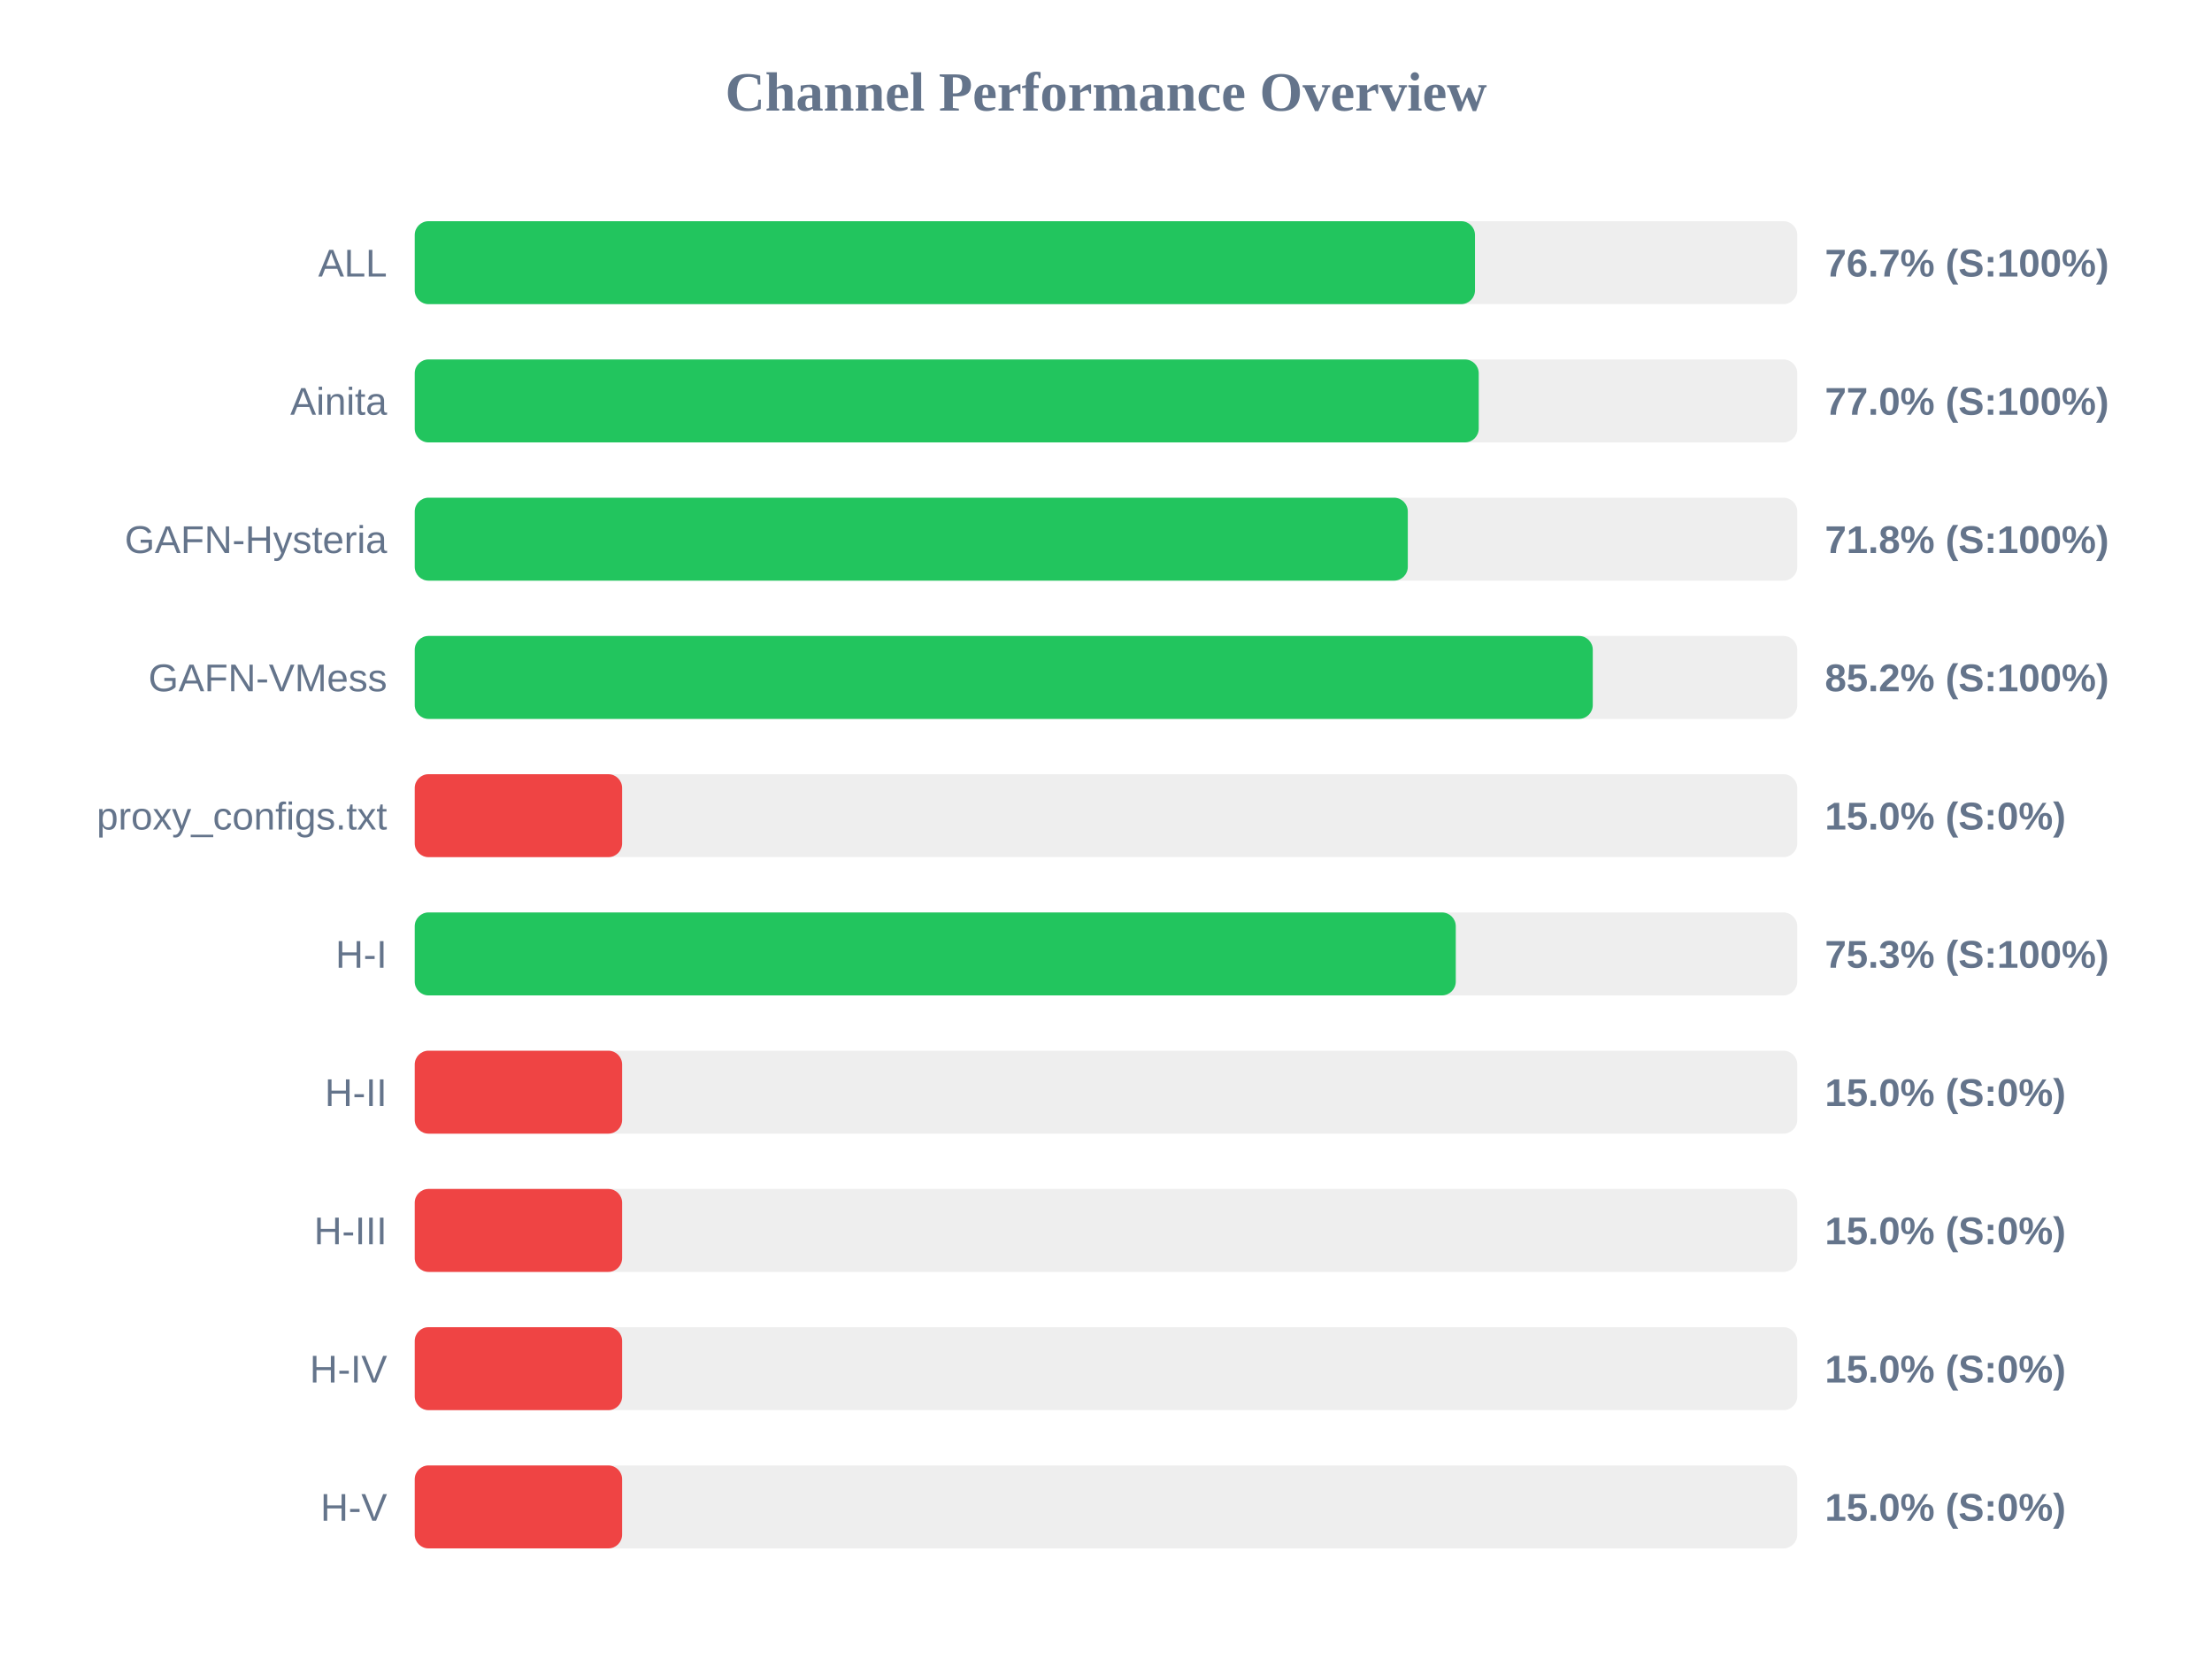
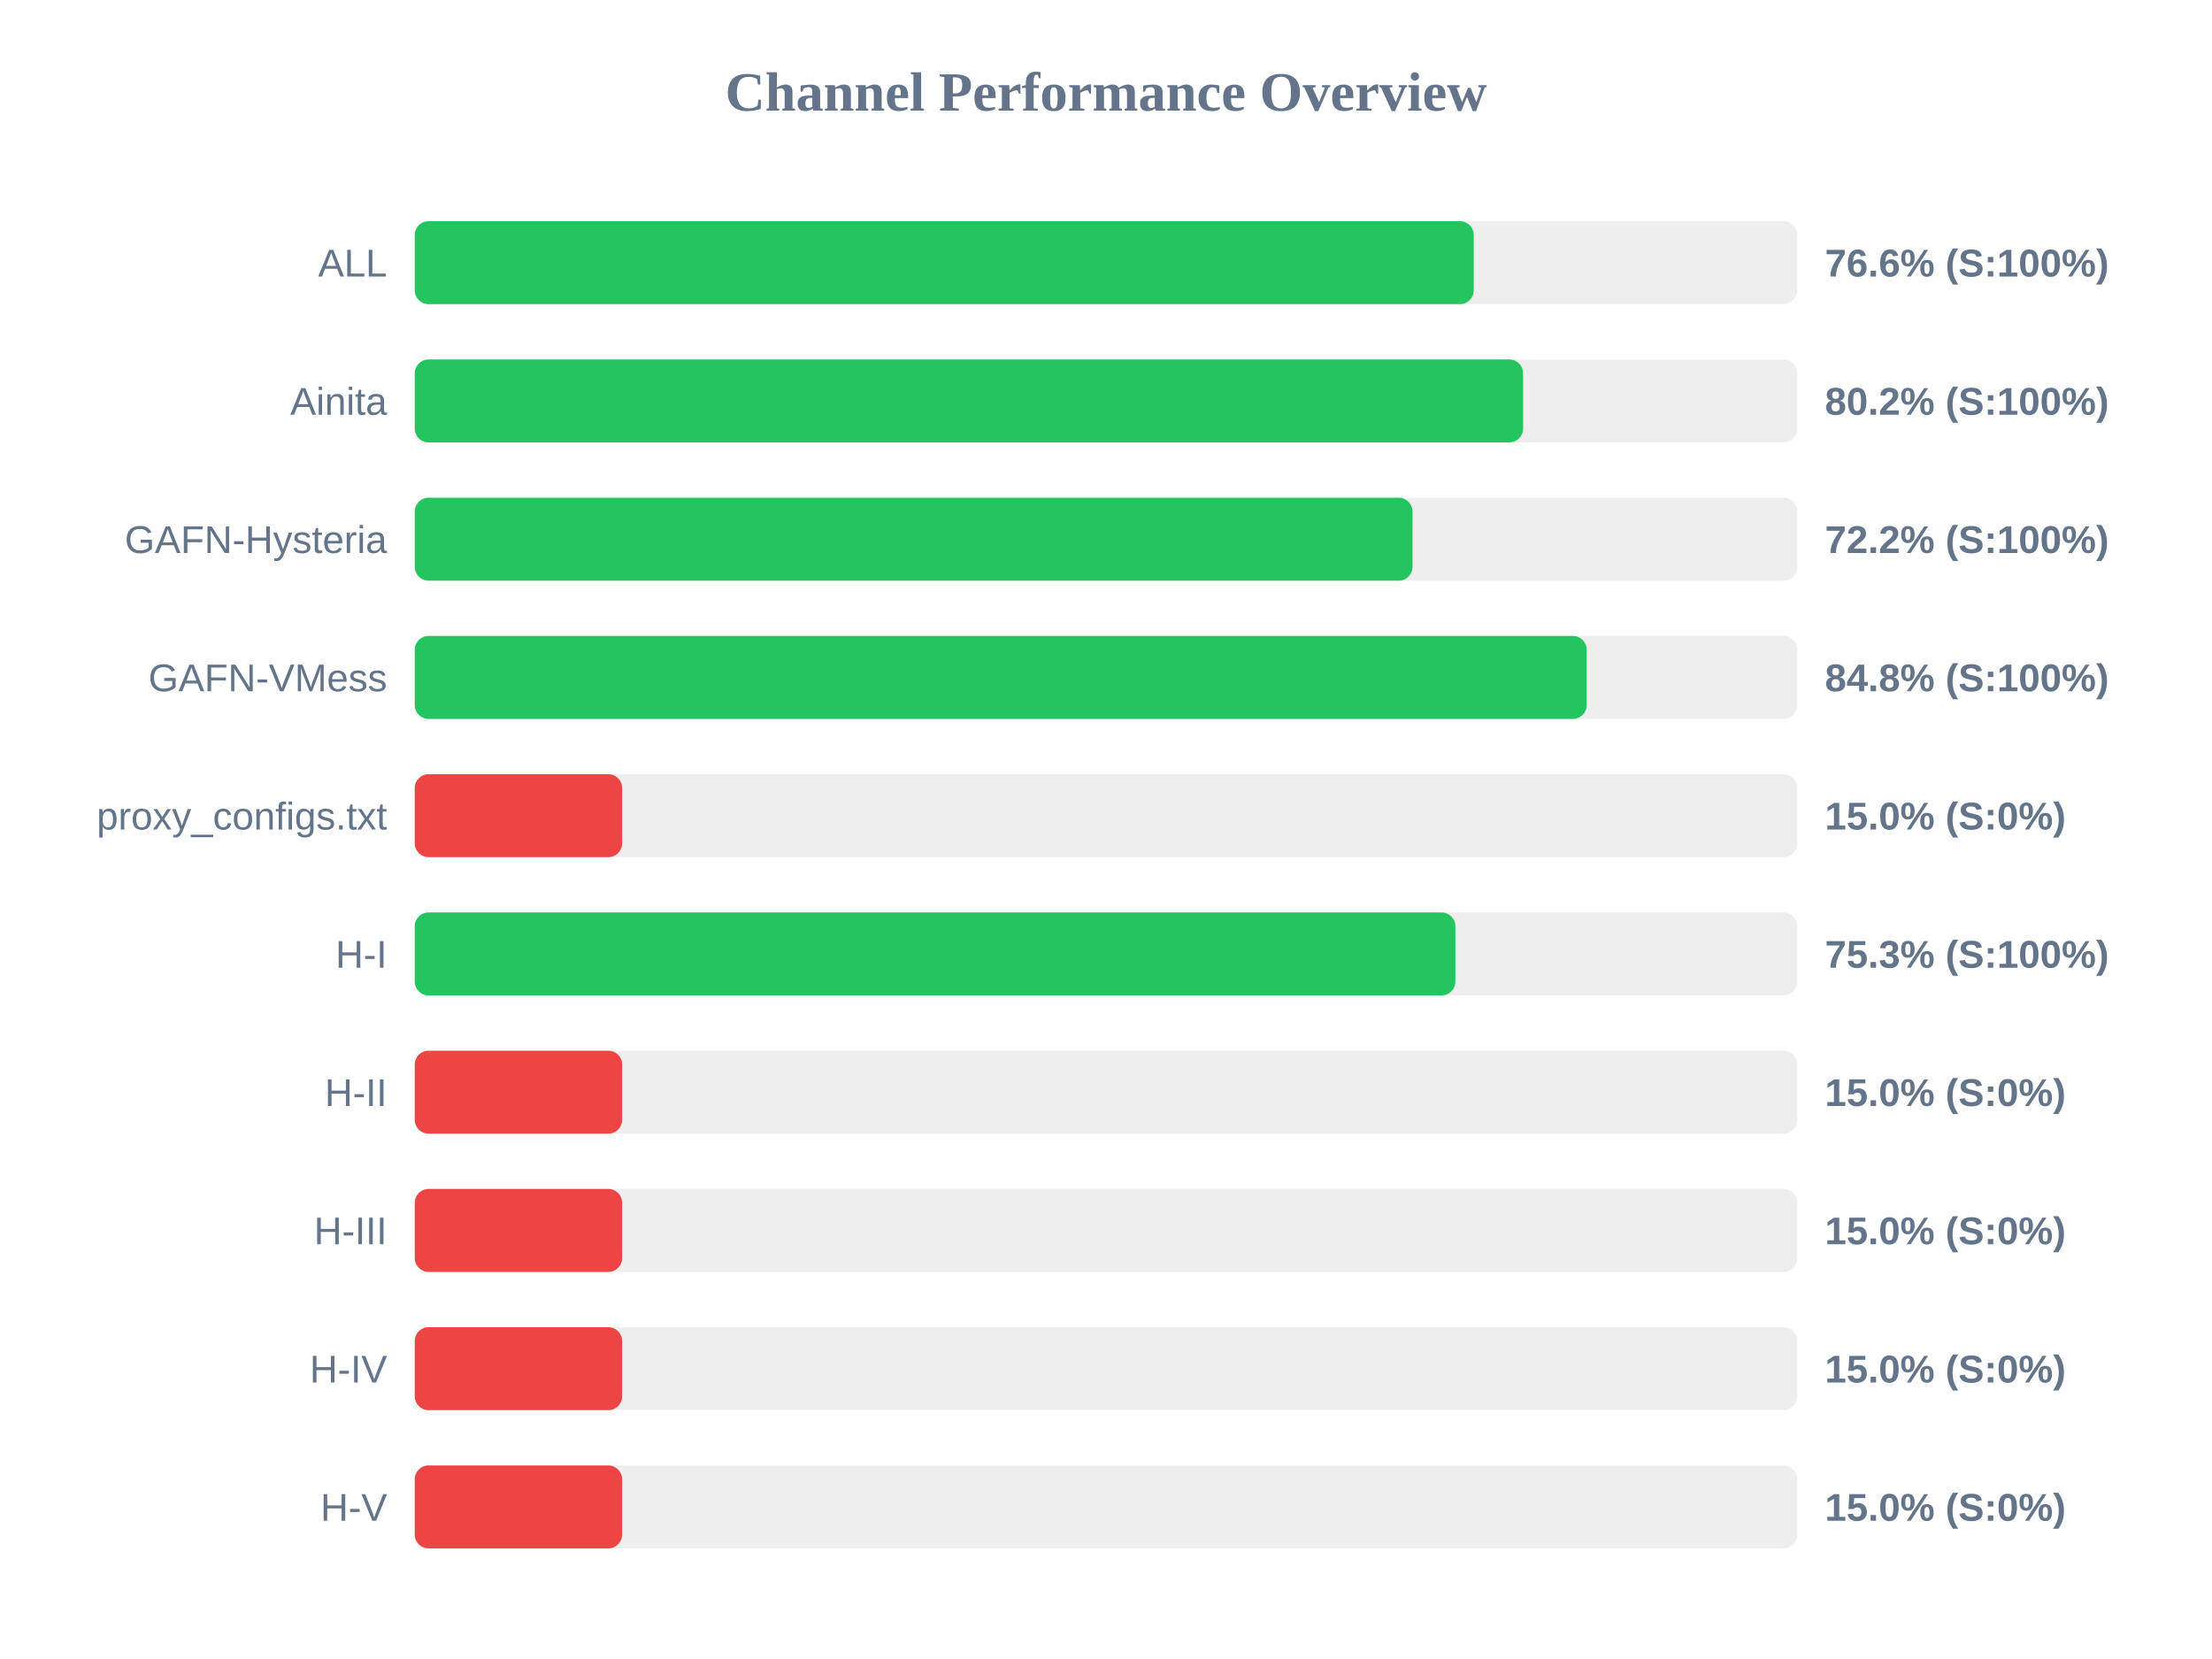
<svg xmlns="http://www.w3.org/2000/svg" width="800" height="600" version="1.1">
  <style>
        .row { font: 14px Arial; fill: #64748b; }
        .score { font: bold 14px Arial; fill: #64748b; }
    </style>
  <text x="400" y="40" text-anchor="middle" font-size="20px" font-weight="bold" fill="#64748b">Channel Performance Overview</text>
  <rect x="150" y="80" width="500" height="30" fill="#eee" rx="5" />
-   <rect x="150" y="80" width="383.45" height="30" fill="#22c55e" rx="5" />
+   <rect x="150" y="80" width="383.0" height="30" fill="#22c55e" rx="5" />
  <text x="140" y="100" text-anchor="end" class="row">ALL</text>
-   <text x="660" y="100" text-anchor="start" class="score">76.7% (S:100%)</text>
+   <text x="660" y="100" text-anchor="start" class="score">76.6% (S:100%)</text>
  <rect x="150" y="130" width="500" height="30" fill="#eee" rx="5" />
-   <rect x="150" y="130" width="384.8" height="30" fill="#22c55e" rx="5" />
+   <rect x="150" y="130" width="400.85" height="30" fill="#22c55e" rx="5" />
  <text x="140" y="150" text-anchor="end" class="row">Ainita</text>
-   <text x="660" y="150" text-anchor="start" class="score">77.0% (S:100%)</text>
+   <text x="660" y="150" text-anchor="start" class="score">80.2% (S:100%)</text>
  <rect x="150" y="180" width="500" height="30" fill="#eee" rx="5" />
-   <rect x="150" y="180" width="359.15" height="30" fill="#22c55e" rx="5" />
+   <rect x="150" y="180" width="360.85" height="30" fill="#22c55e" rx="5" />
  <text x="140" y="200" text-anchor="end" class="row">GAFN-Hysteria</text>
-   <text x="660" y="200" text-anchor="start" class="score">71.8% (S:100%)</text>
+   <text x="660" y="200" text-anchor="start" class="score">72.2% (S:100%)</text>
  <rect x="150" y="230" width="500" height="30" fill="#eee" rx="5" />
-   <rect x="150" y="230" width="426.05" height="30" fill="#22c55e" rx="5" />
+   <rect x="150" y="230" width="423.85" height="30" fill="#22c55e" rx="5" />
  <text x="140" y="250" text-anchor="end" class="row">GAFN-VMess</text>
-   <text x="660" y="250" text-anchor="start" class="score">85.2% (S:100%)</text>
+   <text x="660" y="250" text-anchor="start" class="score">84.8% (S:100%)</text>
  <rect x="150" y="280" width="500" height="30" fill="#eee" rx="5" />
  <rect x="150" y="280" width="75.0" height="30" fill="#ef4444" rx="5" />
  <text x="140" y="300" text-anchor="end" class="row">proxy_configs.txt</text>
  <text x="660" y="300" text-anchor="start" class="score">15.0% (S:0%)</text>
  <rect x="150" y="330" width="500" height="30" fill="#eee" rx="5" />
-   <rect x="150" y="330" width="376.5" height="30" fill="#22c55e" rx="5" />
+   <rect x="150" y="330" width="376.35" height="30" fill="#22c55e" rx="5" />
  <text x="140" y="350" text-anchor="end" class="row">H-I</text>
  <text x="660" y="350" text-anchor="start" class="score">75.3% (S:100%)</text>
  <rect x="150" y="380" width="500" height="30" fill="#eee" rx="5" />
  <rect x="150" y="380" width="75.0" height="30" fill="#ef4444" rx="5" />
  <text x="140" y="400" text-anchor="end" class="row">H-II</text>
  <text x="660" y="400" text-anchor="start" class="score">15.0% (S:0%)</text>
  <rect x="150" y="430" width="500" height="30" fill="#eee" rx="5" />
  <rect x="150" y="430" width="75.0" height="30" fill="#ef4444" rx="5" />
  <text x="140" y="450" text-anchor="end" class="row">H-III</text>
  <text x="660" y="450" text-anchor="start" class="score">15.0% (S:0%)</text>
  <rect x="150" y="480" width="500" height="30" fill="#eee" rx="5" />
  <rect x="150" y="480" width="75.0" height="30" fill="#ef4444" rx="5" />
  <text x="140" y="500" text-anchor="end" class="row">H-IV</text>
  <text x="660" y="500" text-anchor="start" class="score">15.0% (S:0%)</text>
  <rect x="150" y="530" width="500" height="30" fill="#eee" rx="5" />
  <rect x="150" y="530" width="75.0" height="30" fill="#ef4444" rx="5" />
  <text x="140" y="550" text-anchor="end" class="row">H-V</text>
  <text x="660" y="550" text-anchor="start" class="score">15.0% (S:0%)</text>
</svg>
